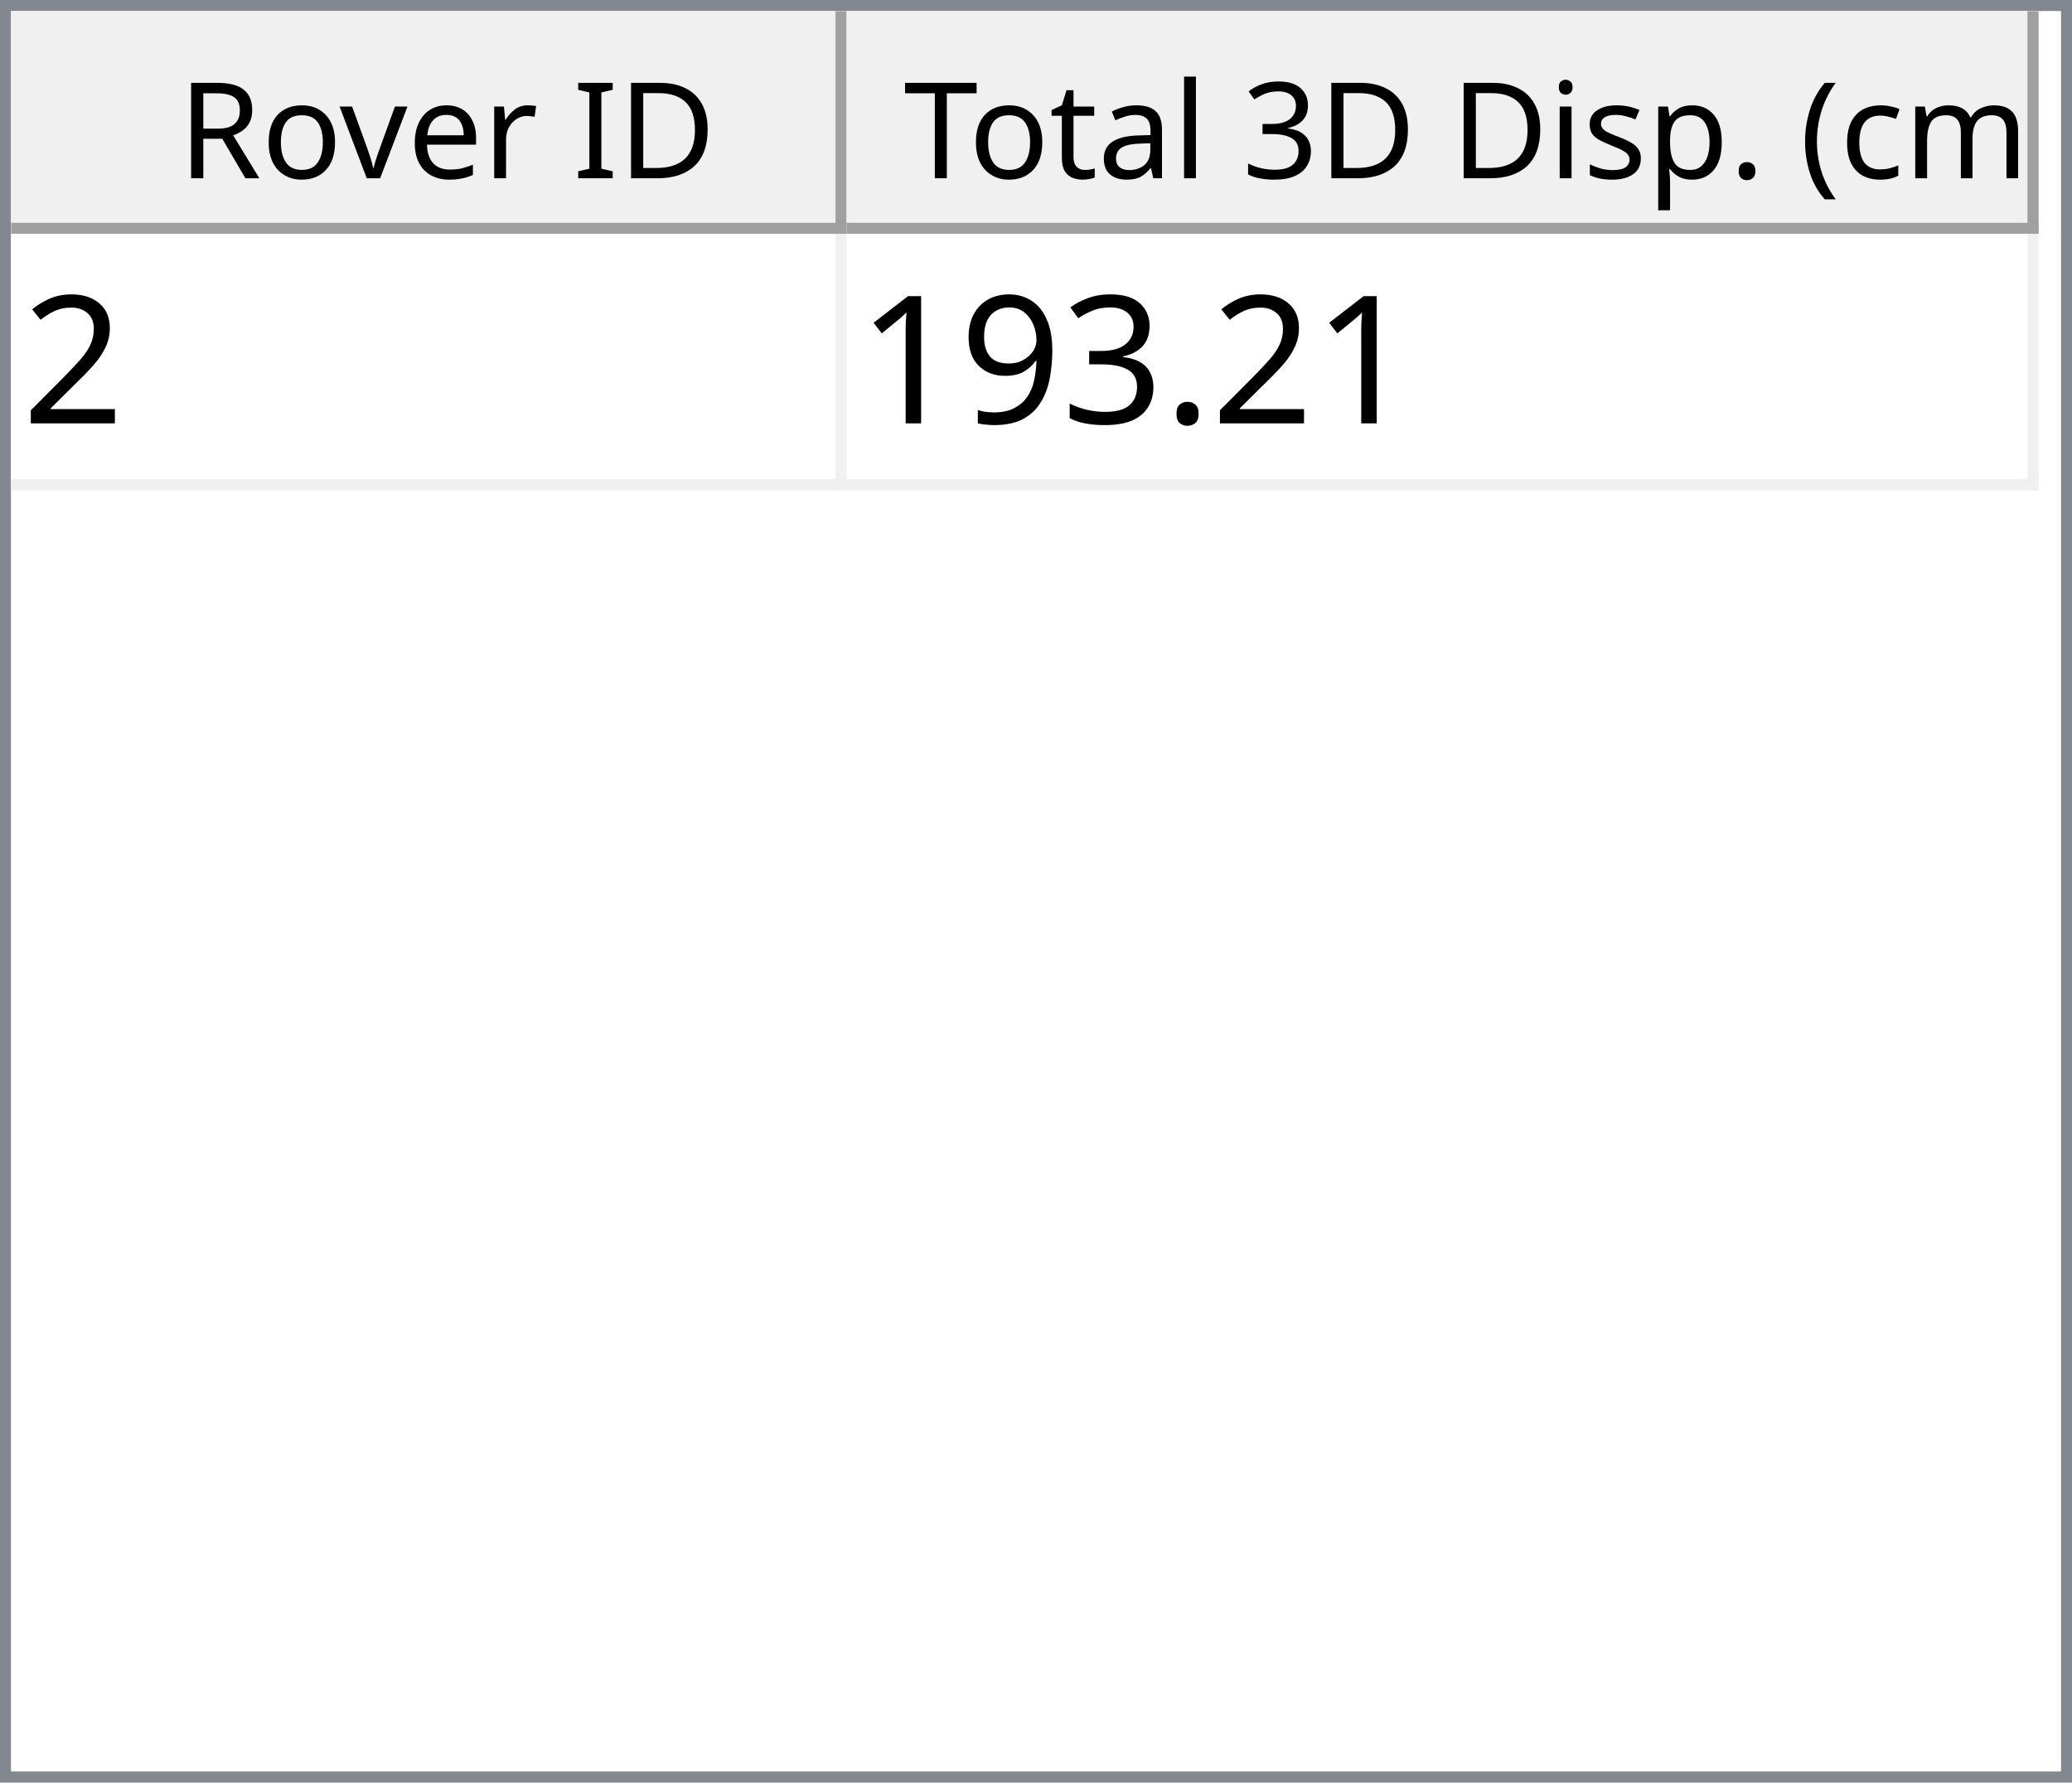
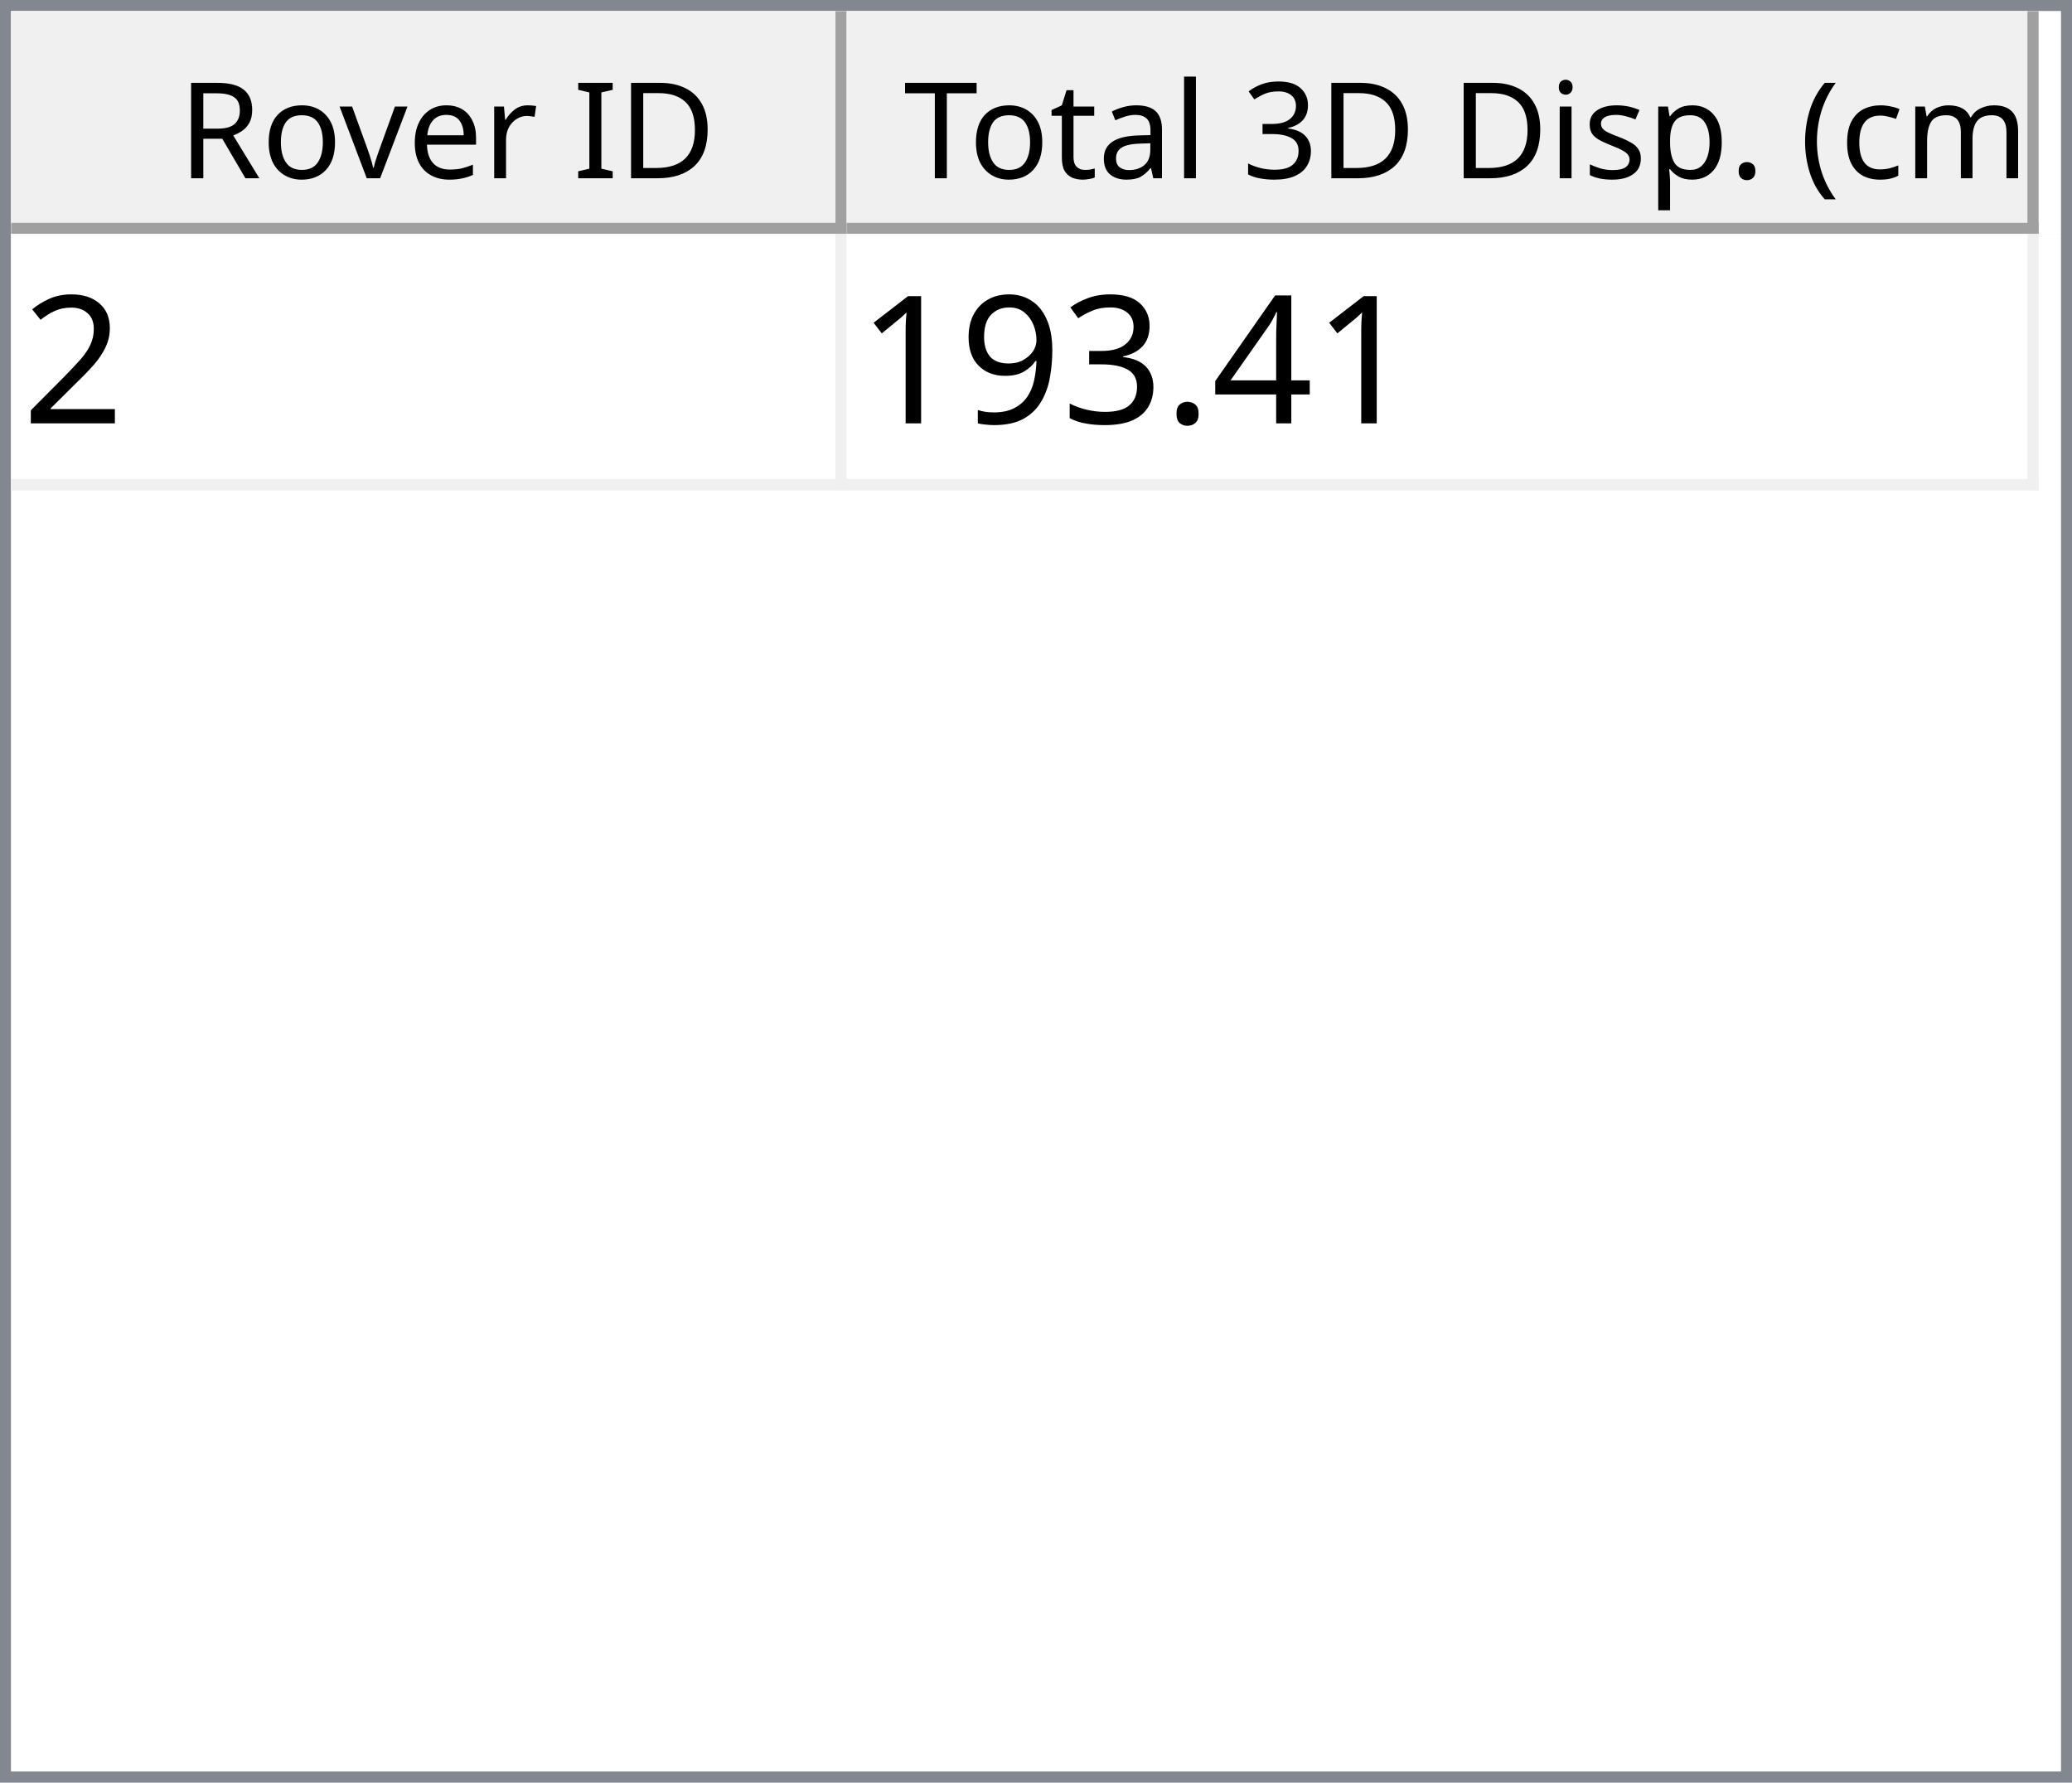
<svg xmlns="http://www.w3.org/2000/svg" style="fill-opacity:1; color-rendering:auto; color-interpolation:auto; text-rendering:auto; stroke:black; stroke-linecap:square; stroke-miterlimit:10; shape-rendering:auto; stroke-opacity:1; fill:black; stroke-dasharray:none; font-weight:normal; stroke-width:1; font-family:'Dialog'; font-style:normal; stroke-linejoin:miter; font-size:12px; stroke-dashoffset:0; image-rendering:auto;" width="186" height="160">
  <defs id="genericDefs" />
  <g>
    <defs id="defs1">
      <clipPath clipPathUnits="userSpaceOnUse" id="clipPath1">
        <path d="M0 0 L186 0 L186 160 L0 160 L0 0 Z" />
      </clipPath>
      <clipPath clipPathUnits="userSpaceOnUse" id="clipPath2">
        <path d="M0 0 L0 160 L186 160 L186 0 Z" />
      </clipPath>
      <clipPath clipPathUnits="userSpaceOnUse" id="clipPath3">
        <path d="M0 0 L0 20 L184 20 L184 0 Z" />
      </clipPath>
      <clipPath clipPathUnits="userSpaceOnUse" id="clipPath4">
        <path d="M0 0 L0 20 L75 20 L75 0 Z" />
      </clipPath>
      <clipPath clipPathUnits="userSpaceOnUse" id="clipPath5">
        <path d="M1 1 L1 19 L74 19 L74 1 Z" />
      </clipPath>
      <clipPath clipPathUnits="userSpaceOnUse" id="clipPath6">
        <path d="M0 0 L0 18 L73 18 L73 0 Z" />
      </clipPath>
      <clipPath clipPathUnits="userSpaceOnUse" id="clipPath7">
        <path d="M-0.5 -0.5 L-0.5 19.5 L74.5 19.5 L74.5 -0.5 Z" />
      </clipPath>
      <clipPath clipPathUnits="userSpaceOnUse" id="clipPath8">
        <path d="M0 0 L0 20 L107 20 L107 0 Z" />
      </clipPath>
      <clipPath clipPathUnits="userSpaceOnUse" id="clipPath9">
        <path d="M1 1 L1 19 L106 19 L106 1 Z" />
      </clipPath>
      <clipPath clipPathUnits="userSpaceOnUse" id="clipPath10">
        <path d="M0 0 L0 18 L105 18 L105 0 Z" />
      </clipPath>
      <clipPath clipPathUnits="userSpaceOnUse" id="clipPath11">
        <path d="M-0.5 -0.5 L-0.5 19.5 L106.5 19.5 L106.5 -0.5 Z" />
      </clipPath>
      <clipPath clipPathUnits="userSpaceOnUse" id="clipPath12">
        <path d="M0 0 L0 138 L184 138 L184 0 Z" />
      </clipPath>
      <clipPath clipPathUnits="userSpaceOnUse" id="clipPath13">
        <path d="M0 0 L0 23 L182 23 L182 0 Z" />
      </clipPath>
      <clipPath clipPathUnits="userSpaceOnUse" id="clipPath14">
        <path d="M-0.5 -0.5 L-0.5 22.5 L181.5 22.5 L181.5 -0.5 Z" />
      </clipPath>
      <clipPath clipPathUnits="userSpaceOnUse" id="clipPath15">
        <path d="M0 0 L0 22 L74 22 L74 0 Z" />
      </clipPath>
      <clipPath clipPathUnits="userSpaceOnUse" id="clipPath16">
        <path d="M0 0 L0 22 L106 22 L106 0 Z" />
      </clipPath>
      <font horiz-adv-x="64.551" id="font1">
        <font-face ascent="107.91" descent="25.098" units-per-em="100" style="font-style:normal; font-family:Segoe UI; font-weight:normal;" />
        <missing-glyph horiz-adv-x="64.551" d="M8.109 0 L8.109 68.266 L56.453 68.266 L56.453 0 L8.109 0 ZM15.328 7.234 L49.219 7.234 L49.219 61.031 L15.328 61.031 L15.328 7.234 Z" />
        <glyph unicode="D" horiz-adv-x="70.117" d="M9.188 0 L9.188 70.016 L28.516 70.016 Q65.531 70.016 65.531 35.891 Q65.531 19.672 55.25 9.836 Q44.969 0 27.734 0 L9.188 0 ZM17.391 62.594 L17.391 7.422 L27.828 7.422 Q41.609 7.422 49.273 14.797 Q56.938 22.172 56.938 35.688 Q56.938 62.594 28.328 62.594 L17.391 62.594 Z" />
        <glyph unicode="I" horiz-adv-x="26.611" d="M17.391 0 L9.188 0 L9.188 70.016 L17.391 70.016 L17.391 0 Z" />
        <glyph unicode=" " horiz-adv-x="27.393" d="" />
        <glyph unicode="r" horiz-adv-x="34.766" d="M34.188 41.891 Q32.078 43.5 28.125 43.5 Q23 43.5 19.555 38.672 Q16.109 33.844 16.109 25.484 L16.109 0 L8.109 0 L8.109 50 L16.109 50 L16.109 39.703 L16.312 39.703 Q18.016 44.969 21.531 47.922 Q25.047 50.875 29.391 50.875 Q32.516 50.875 34.188 50.203 L34.188 41.891 Z" />
        <glyph unicode="e" horiz-adv-x="52.295" d="M48.297 23 L12.984 23 Q13.188 14.656 17.484 10.109 Q21.781 5.562 29.297 5.562 Q37.75 5.562 44.828 11.141 L44.828 3.609 Q38.234 -1.172 27.391 -1.172 Q16.797 -1.172 10.742 5.641 Q4.688 12.453 4.688 24.812 Q4.688 36.469 11.305 43.82 Q17.922 51.172 27.734 51.172 Q37.547 51.172 42.922 44.828 Q48.297 38.484 48.297 27.203 L48.297 23 ZM40.094 29.781 Q40.047 36.719 36.75 40.578 Q33.453 44.438 27.594 44.438 Q21.922 44.438 17.969 40.383 Q14.016 36.328 13.094 29.781 L40.094 29.781 Z" />
        <glyph unicode="v" horiz-adv-x="47.9" d="M47.406 50 L27.484 0 L19.625 0 L0.688 50 L9.469 50 L22.172 13.672 Q23.578 9.672 23.922 6.688 L24.125 6.688 Q24.609 10.453 25.688 13.484 L38.969 50 L47.406 50 Z" />
        <glyph unicode="o" horiz-adv-x="58.594" d="M29 -1.172 Q17.922 -1.172 11.305 5.836 Q4.688 12.844 4.688 24.422 Q4.688 37.016 11.57 44.094 Q18.453 51.172 30.172 51.172 Q41.359 51.172 47.633 44.289 Q53.906 37.406 53.906 25.203 Q53.906 13.234 47.141 6.031 Q40.375 -1.172 29 -1.172 ZM29.594 44.438 Q21.875 44.438 17.383 39.188 Q12.891 33.938 12.891 24.703 Q12.891 15.828 17.43 10.695 Q21.969 5.562 29.594 5.562 Q37.359 5.562 41.531 10.594 Q45.703 15.625 45.703 24.906 Q45.703 34.281 41.531 39.359 Q37.359 44.438 29.594 44.438 Z" />
        <glyph unicode="R" horiz-adv-x="59.814" d="M59.375 0 L49.609 0 L37.891 19.625 Q36.281 22.359 34.766 24.289 Q33.25 26.219 31.664 27.438 Q30.078 28.656 28.25 29.219 Q26.422 29.781 24.125 29.781 L17.391 29.781 L17.391 0 L9.188 0 L9.188 70.016 L30.078 70.016 Q34.672 70.016 38.555 68.867 Q42.438 67.719 45.289 65.375 Q48.141 63.031 49.758 59.547 Q51.375 56.062 51.375 51.375 Q51.375 47.703 50.273 44.656 Q49.172 41.609 47.148 39.211 Q45.125 36.812 42.266 35.133 Q39.406 33.453 35.844 32.516 L35.844 32.328 Q37.594 31.547 38.891 30.547 Q40.188 29.547 41.359 28.18 Q42.531 26.812 43.68 25.078 Q44.828 23.344 46.234 21.047 L59.375 0 ZM17.391 62.594 L17.391 37.203 L28.516 37.203 Q31.594 37.203 34.203 38.133 Q36.812 39.062 38.719 40.797 Q40.625 42.531 41.703 45.047 Q42.781 47.562 42.781 50.688 Q42.781 56.297 39.141 59.445 Q35.5 62.594 28.609 62.594 L17.391 62.594 Z" />
        <glyph unicode=")" horiz-adv-x="30.176" d="M8.297 -15.922 L1.172 -15.922 Q16.406 2.344 16.406 26.812 Q16.406 51.469 1.078 70.016 L8.297 70.016 Q23.531 52.156 23.531 26.703 Q23.531 1.375 8.297 -15.922 Z" />
        <glyph unicode="m" horiz-adv-x="86.133" d="M79.109 0 L71.094 0 L71.094 28.719 Q71.094 37.016 68.531 40.727 Q65.969 44.438 59.906 44.438 Q54.781 44.438 51.195 39.75 Q47.609 35.062 47.609 28.516 L47.609 0 L39.594 0 L39.594 29.688 Q39.594 44.438 28.219 44.438 Q22.953 44.438 19.531 40.016 Q16.109 35.594 16.109 28.516 L16.109 0 L8.109 0 L8.109 50 L16.109 50 L16.109 42.094 L16.312 42.094 Q21.625 51.172 31.844 51.172 Q36.969 51.172 40.773 48.312 Q44.578 45.453 46 40.828 Q51.562 51.172 62.594 51.172 Q79.109 51.172 79.109 30.812 L79.109 0 Z" />
        <glyph unicode="c" horiz-adv-x="46.191" d="M42.188 2.297 Q36.422 -1.172 28.516 -1.172 Q17.828 -1.172 11.258 5.789 Q4.688 12.75 4.688 23.828 Q4.688 36.188 11.766 43.68 Q18.844 51.172 30.672 51.172 Q37.25 51.172 42.281 48.734 L42.281 40.531 Q36.719 44.438 30.375 44.438 Q22.703 44.438 17.797 38.945 Q12.891 33.453 12.891 24.516 Q12.891 15.719 17.508 10.641 Q22.125 5.562 29.891 5.562 Q36.422 5.562 42.188 9.906 L42.188 2.297 Z" />
        <glyph unicode="(" horiz-adv-x="30.176" d="M29.109 -15.922 L21.969 -15.922 Q6.844 1.375 6.844 26.703 Q6.844 52.156 21.969 70.016 L29.203 70.016 Q13.875 51.469 13.875 26.812 Q13.875 2.344 29.109 -15.922 Z" />
        <glyph unicode="." horiz-adv-x="21.68" d="M10.891 -1.078 Q8.641 -1.078 7.055 0.539 Q5.469 2.156 5.469 4.391 Q5.469 6.641 7.055 8.273 Q8.641 9.906 10.891 9.906 Q13.188 9.906 14.797 8.273 Q16.406 6.641 16.406 4.391 Q16.406 2.156 14.797 0.539 Q13.188 -1.078 10.891 -1.078 Z" />
        <glyph unicode="p" horiz-adv-x="58.789" d="M16.312 7.234 L16.109 7.234 L16.109 -23 L8.109 -23 L8.109 50 L16.109 50 L16.109 41.219 L16.312 41.219 Q22.219 51.172 33.594 51.172 Q43.266 51.172 48.688 44.461 Q54.109 37.75 54.109 26.469 Q54.109 13.922 48 6.375 Q41.891 -1.172 31.297 -1.172 Q21.578 -1.172 16.312 7.234 ZM16.109 27.391 L16.109 20.406 Q16.109 14.203 20.141 9.883 Q24.172 5.562 30.375 5.562 Q37.641 5.562 41.773 11.133 Q45.906 16.703 45.906 26.609 Q45.906 34.969 42.047 39.703 Q38.188 44.438 31.594 44.438 Q24.609 44.438 20.359 39.578 Q16.109 34.719 16.109 27.391 Z" />
        <glyph unicode="s" horiz-adv-x="42.432" d="M5.078 1.812 L5.078 10.406 Q11.625 5.562 19.484 5.562 Q30.031 5.562 30.031 12.594 Q30.031 14.594 29.125 15.992 Q28.219 17.391 26.68 18.461 Q25.141 19.531 23.07 20.383 Q21 21.234 18.609 22.172 Q15.281 23.484 12.766 24.828 Q10.25 26.172 8.57 27.859 Q6.891 29.547 6.031 31.695 Q5.172 33.844 5.172 36.719 Q5.172 40.234 6.789 42.945 Q8.406 45.656 11.086 47.484 Q13.766 49.312 17.211 50.242 Q20.656 51.172 24.312 51.172 Q30.812 51.172 35.938 48.922 L35.938 40.828 Q30.422 44.438 23.25 44.438 Q21 44.438 19.195 43.922 Q17.391 43.406 16.094 42.477 Q14.797 41.547 14.086 40.258 Q13.375 38.969 13.375 37.406 Q13.375 35.453 14.086 34.133 Q14.797 32.812 16.164 31.789 Q17.531 30.766 19.484 29.938 Q21.438 29.109 23.922 28.125 Q27.25 26.859 29.883 25.516 Q32.516 24.172 34.375 22.484 Q36.234 20.797 37.234 18.602 Q38.234 16.406 38.234 13.375 Q38.234 9.672 36.602 6.938 Q34.969 4.203 32.234 2.398 Q29.5 0.594 25.93 -0.289 Q22.359 -1.172 18.453 -1.172 Q10.75 -1.172 5.078 1.812 Z" />
        <glyph unicode="i" horiz-adv-x="24.219" d="M12.203 62.703 Q10.062 62.703 8.547 64.164 Q7.031 65.625 7.031 67.875 Q7.031 70.125 8.547 71.609 Q10.062 73.094 12.203 73.094 Q14.406 73.094 15.945 71.609 Q17.484 70.125 17.484 67.875 Q17.484 65.719 15.945 64.211 Q14.406 62.703 12.203 62.703 ZM16.109 0 L8.109 0 L8.109 50 L16.109 50 L16.109 0 Z" />
        <glyph unicode="3" horiz-adv-x="53.906" d="M46.531 19.828 Q46.531 15.094 44.75 11.211 Q42.969 7.328 39.719 4.57 Q36.469 1.812 31.93 0.297 Q27.391 -1.219 21.922 -1.219 Q11.922 -1.219 6 2.594 L6 11.188 Q13.094 5.609 22.219 5.609 Q25.875 5.609 28.828 6.539 Q31.781 7.469 33.906 9.227 Q36.031 10.984 37.18 13.477 Q38.328 15.969 38.328 19.094 Q38.328 32.812 18.797 32.812 L12.984 32.812 L12.984 39.594 L18.5 39.594 Q35.797 39.594 35.797 52.484 Q35.797 64.406 22.609 64.406 Q15.188 64.406 8.688 59.422 L8.688 67.188 Q15.375 71.188 24.609 71.188 Q29 71.188 32.57 69.969 Q36.141 68.75 38.68 66.555 Q41.219 64.359 42.609 61.281 Q44 58.203 44 54.5 Q44 40.672 30.031 36.719 L30.031 36.531 Q33.594 36.141 36.625 34.797 Q39.656 33.453 41.852 31.305 Q44.047 29.156 45.289 26.25 Q46.531 23.344 46.531 19.828 Z" />
        <glyph unicode="l" horiz-adv-x="24.219" d="M16.109 0 L8.109 0 L8.109 74.031 L16.109 74.031 L16.109 0 Z" />
        <glyph unicode="a" horiz-adv-x="50.879" d="M43.891 0 L35.891 0 L35.891 7.812 L35.688 7.812 Q30.469 -1.172 20.312 -1.172 Q12.844 -1.172 8.617 2.781 Q4.391 6.734 4.391 13.281 Q4.391 27.297 20.906 29.594 L35.891 31.688 Q35.891 44.438 25.594 44.438 Q16.547 44.438 9.281 38.281 L9.281 46.484 Q16.656 51.172 26.266 51.172 Q43.891 51.172 43.891 32.516 L43.891 0 ZM35.891 25.297 L23.828 23.641 Q18.266 22.859 15.43 20.875 Q12.594 18.891 12.594 13.875 Q12.594 10.203 15.211 7.883 Q17.828 5.562 22.172 5.562 Q28.125 5.562 32.008 9.742 Q35.891 13.922 35.891 20.312 L35.891 25.297 Z" />
        <glyph unicode="t" horiz-adv-x="33.887" d="M31.297 0.484 Q28.469 -1.078 23.828 -1.078 Q10.688 -1.078 10.688 13.578 L10.688 43.172 L2.094 43.172 L2.094 50 L10.688 50 L10.688 62.203 L18.703 64.797 L18.703 50 L31.297 50 L31.297 43.172 L18.703 43.172 L18.703 14.984 Q18.703 9.969 20.414 7.82 Q22.125 5.672 26.078 5.672 Q29.109 5.672 31.297 7.328 L31.297 0.484 Z" />
        <glyph unicode="T" horiz-adv-x="52.393" d="M50.594 62.594 L30.375 62.594 L30.375 0 L22.172 0 L22.172 62.594 L2 62.594 L2 70.016 L50.594 70.016 L50.594 62.594 Z" />
      </font>
      <font horiz-adv-x="75.0" id="font2">
        <font-face ascent="100.537" descent="21.973" units-per-em="100" style="font-style:normal; font-family:sans-serif; font-weight:normal;" />
        <missing-glyph horiz-adv-x="75.0" d="M12.5 0 L12.5 62.5 L62.5 62.5 L62.5 0 L12.5 0 ZM14.062 1.562 L60.938 1.562 L60.938 60.938 L14.062 60.938 L14.062 1.562 Z" />
        <glyph unicode="2" horiz-adv-x="55.615" d="M50.344 8.453 L50.344 0 L3.031 0 Q2.938 3.172 4.047 6.109 Q5.859 10.938 9.836 15.625 Q13.812 20.312 21.344 26.469 Q33.016 36.031 37.117 41.625 Q41.219 47.219 41.219 52.203 Q41.219 57.422 37.477 61.008 Q33.734 64.594 27.734 64.594 Q21.391 64.594 17.578 60.789 Q13.766 56.984 13.719 50.25 L4.688 51.172 Q5.609 61.281 11.664 66.578 Q17.719 71.875 27.938 71.875 Q38.234 71.875 44.242 66.164 Q50.25 60.453 50.25 52 Q50.25 47.703 48.492 43.555 Q46.734 39.406 42.656 34.812 Q38.578 30.219 29.109 22.219 Q21.188 15.578 18.945 13.211 Q16.703 10.844 15.234 8.453 L50.344 8.453 Z" />
+         <glyph unicode="4" horiz-adv-x="55.615" d="M32.328 0 L32.328 17.141 L1.266 17.141 L1.266 25.203 L33.938 71.578 L41.109 71.578 L41.109 25.203 L50.781 25.203 L50.781 17.141 L41.109 17.141 L41.109 0 L32.328 0 ZM32.328 25.203 L32.328 57.469 L9.906 25.203 L32.328 25.203 Z" />
        <glyph unicode="." horiz-adv-x="27.783" d="M9.078 0 L9.078 10.016 L19.094 10.016 L19.094 0 L9.078 0 Z" />
        <glyph unicode="3" horiz-adv-x="55.615" d="M4.203 18.891 L12.984 20.062 Q14.5 12.594 18.141 9.297 Q21.781 6 27 6 Q33.203 6 37.477 10.297 Q41.75 14.594 41.75 20.953 Q41.75 27 37.797 30.93 Q33.844 34.859 27.734 34.859 Q25.25 34.859 21.531 33.891 L22.516 41.609 Q23.391 41.5 23.922 41.5 Q29.547 41.5 34.039 44.43 Q38.531 47.359 38.531 53.469 Q38.531 58.297 35.258 61.477 Q31.984 64.656 26.812 64.656 Q21.688 64.656 18.266 61.43 Q14.844 58.203 13.875 51.766 L5.078 53.328 Q6.688 62.156 12.398 67.016 Q18.109 71.875 26.609 71.875 Q32.469 71.875 37.398 69.359 Q42.328 66.844 44.945 62.5 Q47.562 58.156 47.562 53.266 Q47.562 48.641 45.07 44.828 Q42.578 41.016 37.703 38.766 Q44.047 37.312 47.562 32.695 Q51.078 28.078 51.078 21.141 Q51.078 11.766 44.242 5.25 Q37.406 -1.266 26.953 -1.266 Q17.531 -1.266 11.305 4.352 Q5.078 9.969 4.203 18.891 Z" />
        <glyph unicode="9" horiz-adv-x="55.615" d="M5.469 16.547 L13.922 17.328 Q14.984 11.375 18.016 8.688 Q21.047 6 25.781 6 Q29.828 6 32.883 7.859 Q35.938 9.719 37.891 12.82 Q39.844 15.922 41.164 21.195 Q42.484 26.469 42.484 31.938 Q42.484 32.516 42.438 33.688 Q39.797 29.5 35.234 26.883 Q30.672 24.266 25.344 24.266 Q16.453 24.266 10.305 30.711 Q4.156 37.156 4.156 47.703 Q4.156 58.594 10.578 65.234 Q17 71.875 26.656 71.875 Q33.641 71.875 39.43 68.117 Q45.219 64.359 48.219 57.398 Q51.219 50.438 51.219 37.25 Q51.219 23.531 48.242 15.406 Q45.266 7.281 39.383 3.031 Q33.5 -1.219 25.594 -1.219 Q17.188 -1.219 11.867 3.445 Q6.547 8.109 5.469 16.547 ZM41.453 48.141 Q41.453 55.719 37.43 60.156 Q33.406 64.594 27.734 64.594 Q21.875 64.594 17.531 59.812 Q13.188 55.031 13.188 47.406 Q13.188 40.578 17.312 36.305 Q21.438 32.031 27.484 32.031 Q33.594 32.031 37.523 36.305 Q41.453 40.578 41.453 48.141 Z" />
        <glyph unicode="1" horiz-adv-x="55.615" d="M37.25 0 L28.469 0 L28.469 56 Q25.297 52.984 20.141 49.953 Q14.984 46.922 10.891 45.406 L10.891 53.906 Q18.266 57.375 23.781 62.305 Q29.297 67.234 31.594 71.875 L37.25 71.875 L37.25 0 Z" />
      </font>
    </defs>
    <g style="fill:white; stroke:white;">
      <rect x="0" y="0" width="186" style="clip-path:url(#clipPath1); stroke:none;" height="160" />
    </g>
    <g style="fill:white; text-rendering:optimizeSpeed; color-rendering:optimizeSpeed; image-rendering:optimizeSpeed; shape-rendering:crispEdges; stroke:white; color-interpolation:sRGB;">
      <rect x="0" width="186" height="160" y="0" style="stroke:none;" />
      <path style="stroke:none;" d="M0 160 L186 160 L186 0 L0 0 Z" />
    </g>
    <g style="fill:rgb(240,240,240); font-family:'Segoe UI'; stroke:rgb(240,240,240);">
      <rect x="0" y="0" width="186" style="clip-path:url(#clipPath2); stroke:none;" height="160" />
    </g>
    <g style="fill:rgb(130,135,144); font-family:'Segoe UI'; stroke:rgb(130,135,144);">
      <path d="M0 0 L186 0 L186 160 L0 160 L0 0 ZM1 1 L185 1 L185 159 L1 159 L1 1 Z" style="fill-rule:evenodd; clip-path:url(#clipPath2); stroke:none;" />
    </g>
    <g style="fill:white; font-family:'Segoe UI'; stroke:white;" transform="translate(1,1)">
      <rect x="0" y="0" width="184" style="clip-path:url(#clipPath3); stroke:none;" height="20" />
    </g>
    <g style="fill:rgb(240,240,240); font-family:'Segoe UI'; stroke:rgb(240,240,240);" transform="translate(1,1)">
      <rect x="0" y="0" width="75" style="clip-path:url(#clipPath4); stroke:none;" height="20" />
    </g>
    <g style="font-family:'Segoe UI';" transform="translate(2,2)">
      <text x="14" xml:space="preserve" y="14" style="clip-path:url(#clipPath6); stroke:none;">Rover ID</text>
    </g>
    <g style="fill:rgb(160,160,160); font-family:'Segoe UI'; stroke:rgb(160,160,160); stroke-linejoin:bevel;" transform="translate(1.5,1.5)">
      <line x1="74" x2="74" y1="0" style="fill:none; clip-path:url(#clipPath7);" y2="19" />
    </g>
    <g style="fill:rgb(160,160,160); font-family:'Segoe UI'; stroke:rgb(160,160,160); stroke-linejoin:bevel;" transform="matrix(1,0,0,1,1,1) translate(0.5,0.5)">
      <line x1="0" x2="74" y1="19" style="fill:none; clip-path:url(#clipPath7);" y2="19" />
    </g>
    <g style="fill:rgb(240,240,240); font-family:'Segoe UI'; stroke:rgb(240,240,240);" transform="translate(76,1)">
      <rect x="0" y="0" width="107" style="clip-path:url(#clipPath8); stroke:none;" height="20" />
    </g>
    <g style="font-family:'Segoe UI';" transform="translate(77,2)">
      <text x="1" xml:space="preserve" y="14" style="clip-path:url(#clipPath10); stroke:none;"> Total 3D Disp. (cm)</text>
    </g>
    <g style="fill:rgb(160,160,160); font-family:'Segoe UI'; stroke:rgb(160,160,160); stroke-linejoin:bevel;" transform="translate(76.5,1.5)">
      <line x1="106" x2="106" y1="0" style="fill:none; clip-path:url(#clipPath11);" y2="19" />
    </g>
    <g style="fill:rgb(160,160,160); font-family:'Segoe UI'; stroke:rgb(160,160,160); stroke-linejoin:bevel;" transform="matrix(1,0,0,1,76,1) translate(0.5,0.5)">
      <line x1="0" x2="106" y1="19" style="fill:none; clip-path:url(#clipPath11);" y2="19" />
    </g>
    <g style="fill:white; font-family:'Segoe UI'; stroke:white;" transform="translate(1,21)">
      <rect x="0" y="0" width="184" style="clip-path:url(#clipPath12); stroke:none;" height="138" />
    </g>
    <g style="fill:rgb(240,240,240); font-size:16px; font-family:sans-serif; stroke:rgb(240,240,240);" transform="translate(1,21)">
      <rect x="0" y="0" width="182" style="clip-path:url(#clipPath13); stroke:none;" height="23" />
      <line transform="translate(0.5,0.5)" x1="0" x2="181" y1="22" style="clip-path:url(#clipPath14); fill:none; stroke-linejoin:bevel;" y2="22" />
    </g>
    <g transform="matrix(1,0,0,1,1,21) translate(0.5,0.5)" style="fill:rgb(240,240,240); font-size:16px; font-family:sans-serif; stroke:rgb(240,240,240); stroke-linejoin:bevel;">
      <line x1="74" x2="74" y1="0" style="fill:none; clip-path:url(#clipPath14);" y2="22" />
    </g>
    <g transform="matrix(1,0,0,1,1,21) translate(0.5,0.5)" style="fill:rgb(240,240,240); font-size:16px; font-family:sans-serif; stroke:rgb(240,240,240); stroke-linejoin:bevel;">
      <line x1="181" x2="181" y1="0" style="fill:none; clip-path:url(#clipPath14);" y2="22" />
    </g>
    <g style="fill:white; font-size:16px; font-family:sans-serif; stroke:white;" transform="matrix(1,0,0,1,1,21)">
      <rect x="0" y="0" width="74" style="clip-path:url(#clipPath15); stroke:none;" height="22" />
      <text x="1" y="17" style="fill:black; clip-path:url(#clipPath15); stroke:none;" xml:space="preserve">2</text>
    </g>
    <g style="fill:white; font-size:16px; font-family:sans-serif; stroke:white;" transform="matrix(1,0,0,1,1,21) translate(75,0)">
      <rect x="0" y="0" width="106" style="clip-path:url(#clipPath16); stroke:none;" height="22" />
-       <text x="1" y="17" style="fill:black; clip-path:url(#clipPath16); stroke:none;" xml:space="preserve">193.21</text>
+       <text x="1" y="17" style="fill:black; clip-path:url(#clipPath16); stroke:none;" xml:space="preserve">193.41</text>
    </g>
  </g>
</svg>
